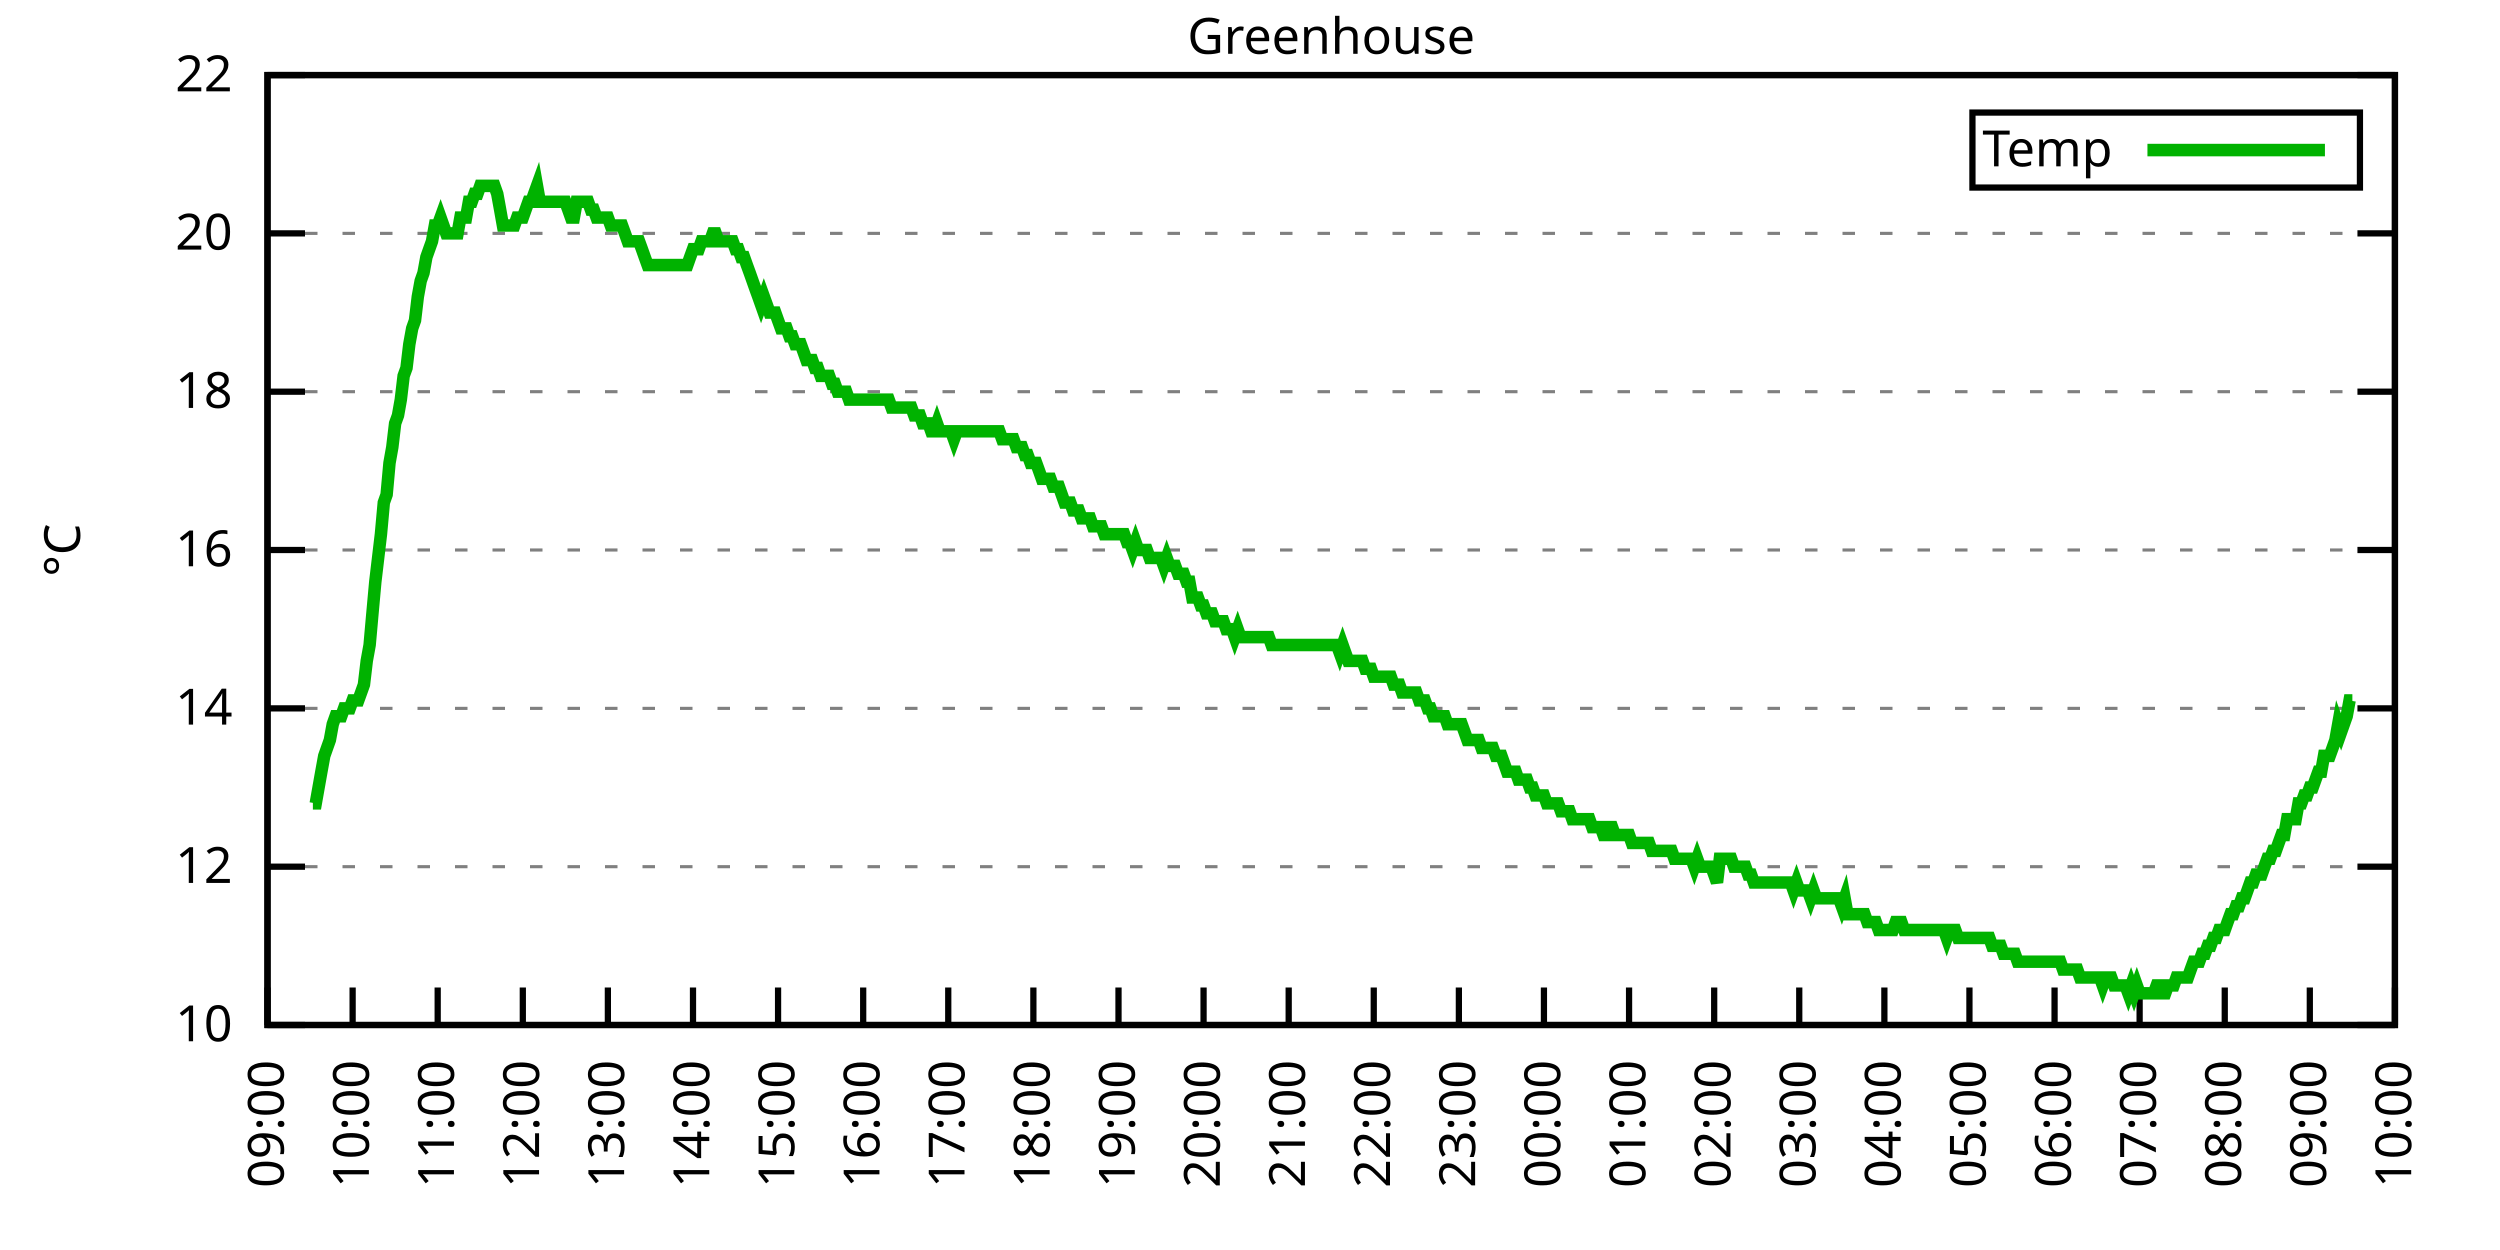
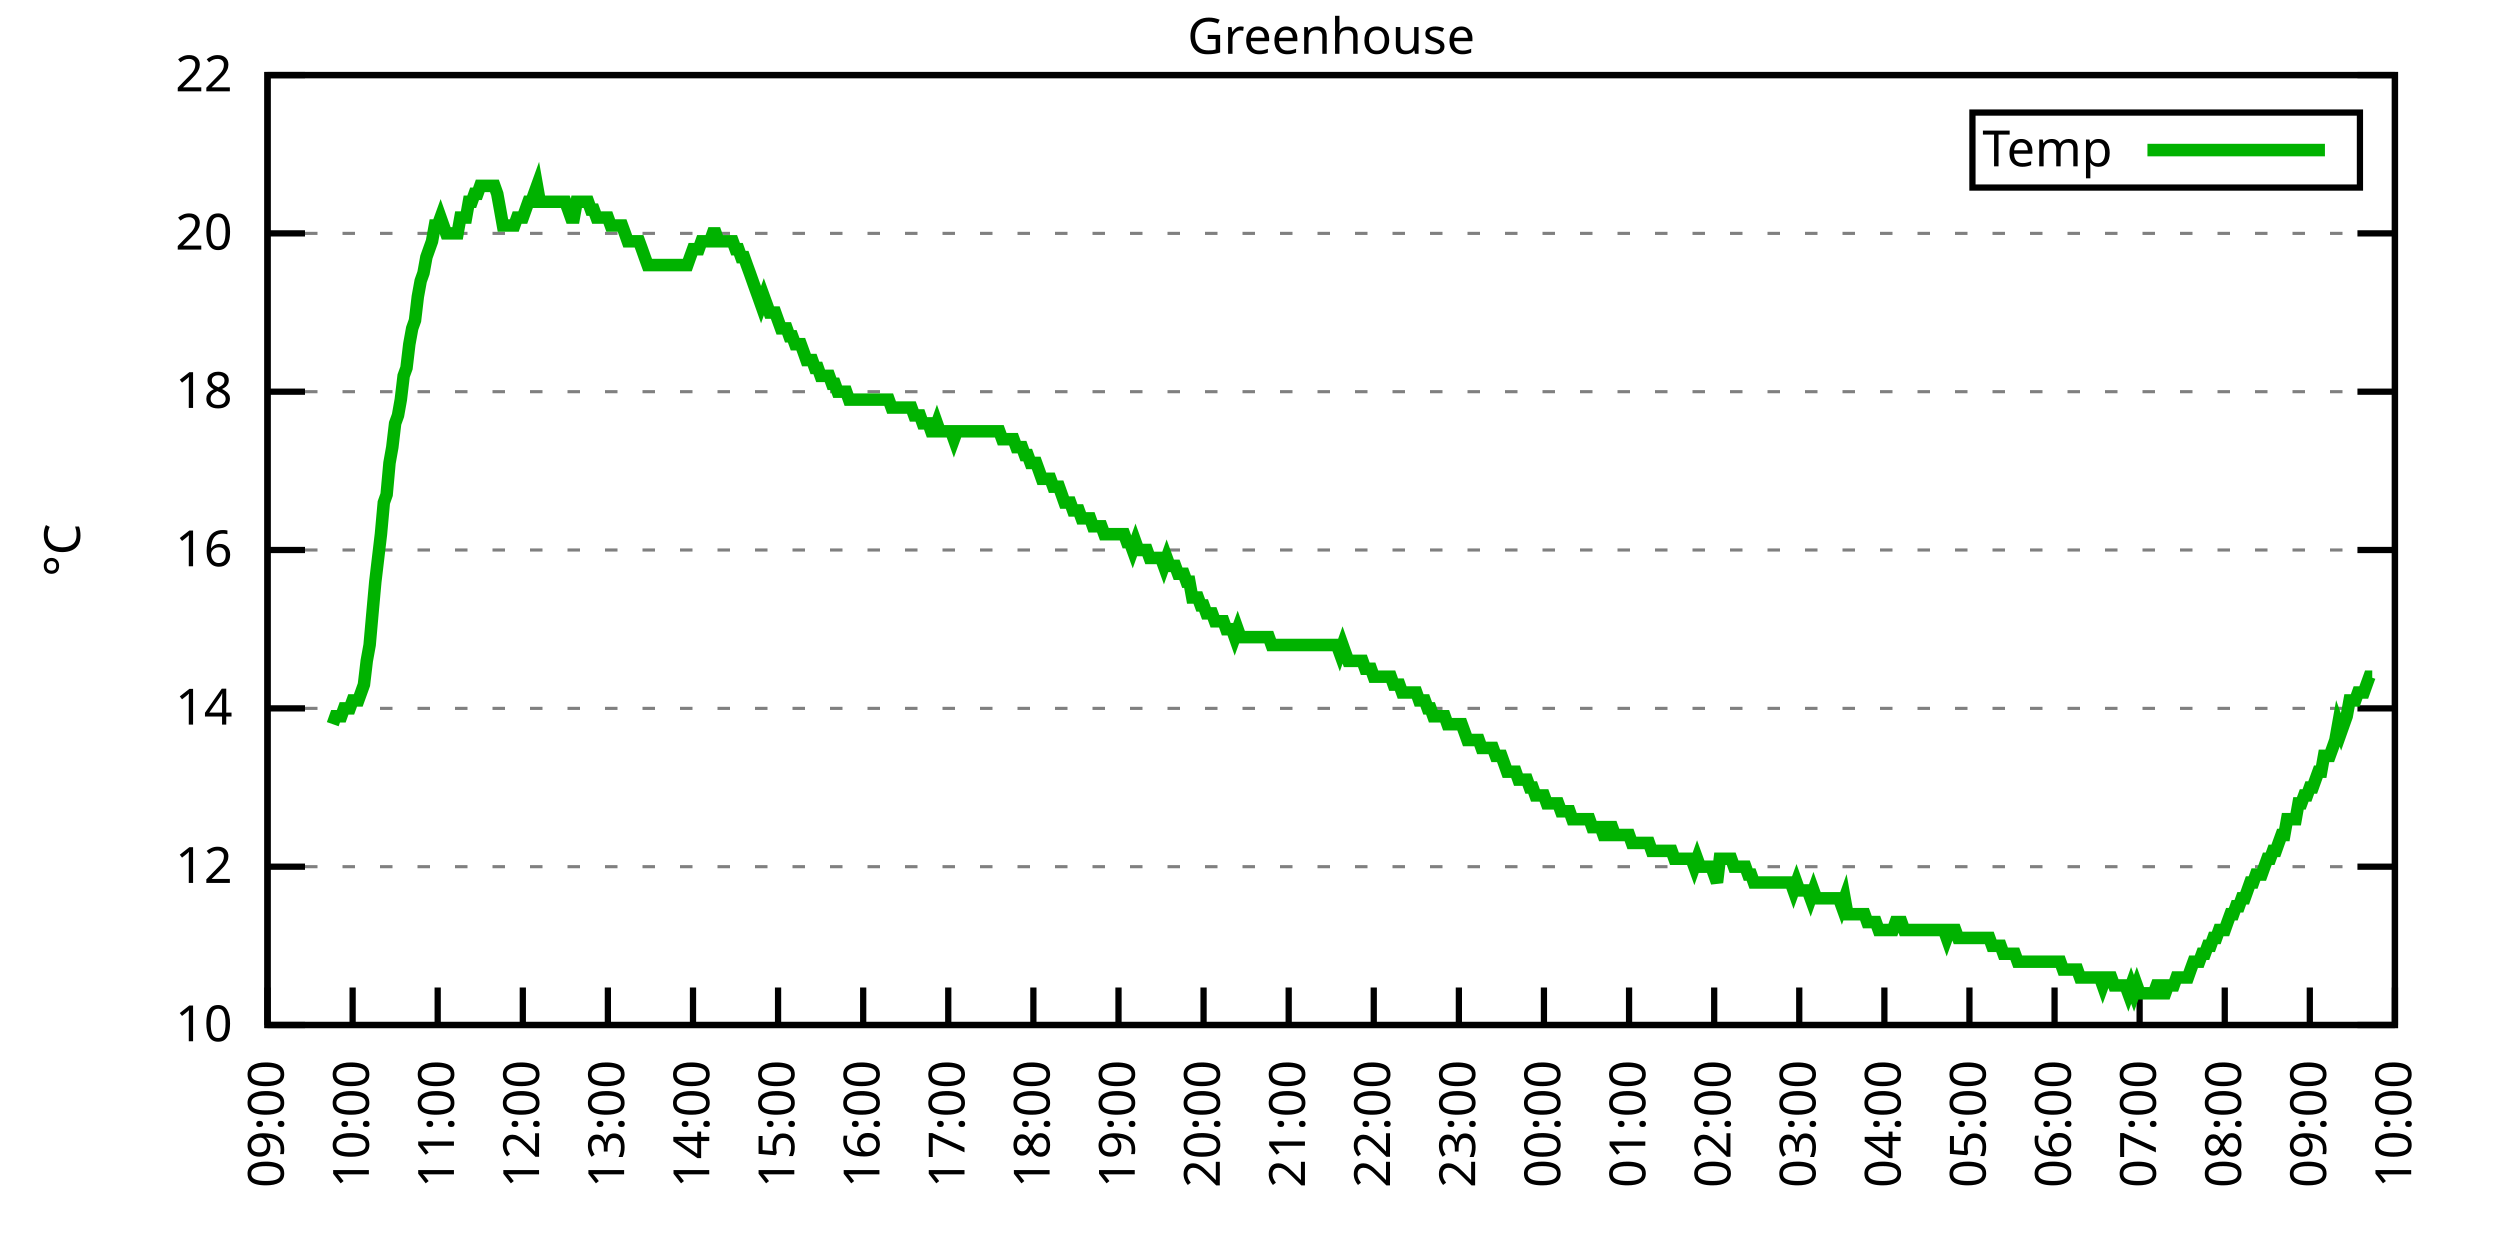
<svg xmlns="http://www.w3.org/2000/svg" xmlns:xlink="http://www.w3.org/1999/xlink" width="400" height="200" viewBox="0 0 400 200">
  <g id="gnuplot_canvas">
    <rect x="0" y="0" width="400" height="200" fill="none" />
    <defs>
      <circle id="gpDot" r="0.5" stroke-width="0.5" stroke="currentColor" />
      <path id="gpPt0" stroke-width="0.333" stroke="currentColor" d="M-1,0 h2 M0,-1 v2" />
      <path id="gpPt1" stroke-width="0.333" stroke="currentColor" d="M-1,-1 L1,1 M1,-1 L-1,1" />
      <path id="gpPt2" stroke-width="0.333" stroke="currentColor" d="M-1,0 L1,0 M0,-1 L0,1 M-1,-1 L1,1 M-1,1 L1,-1" />
      <rect id="gpPt3" stroke-width="0.333" stroke="currentColor" x="-1" y="-1" width="2" height="2" />
      <rect id="gpPt4" stroke-width="0.333" stroke="currentColor" fill="currentColor" x="-1" y="-1" width="2" height="2" />
      <circle id="gpPt5" stroke-width="0.333" stroke="currentColor" cx="0" cy="0" r="1" />
      <use xlink:href="#gpPt5" id="gpPt6" fill="currentColor" stroke="none" />
      <path id="gpPt7" stroke-width="0.333" stroke="currentColor" d="M0,-1.33 L-1.33,0.67 L1.33,0.67 z" />
      <use xlink:href="#gpPt7" id="gpPt8" fill="currentColor" stroke="none" />
      <use xlink:href="#gpPt7" id="gpPt9" stroke="currentColor" transform="rotate(180)" />
      <use xlink:href="#gpPt9" id="gpPt10" fill="currentColor" stroke="none" />
      <use xlink:href="#gpPt3" id="gpPt11" stroke="currentColor" transform="rotate(45)" />
      <use xlink:href="#gpPt11" id="gpPt12" fill="currentColor" stroke="none" />
      <path id="gpPt13" stroke-width="0.333" stroke="currentColor" d="M0,1.330 L1.265,0.411 L0.782,-1.067 L-0.782,-1.076 L-1.265,0.411 z" />
      <use xlink:href="#gpPt13" id="gpPt14" fill="currentColor" stroke="none" />
      <filter id="textbox" filterUnits="objectBoundingBox" x="0" y="0" height="1" width="1">
        <feFlood flood-color="white" flood-opacity="1" result="bgnd" />
        <feComposite in="SourceGraphic" in2="bgnd" operator="atop" />
      </filter>
      <filter id="greybox" filterUnits="objectBoundingBox" x="0" y="0" height="1" width="1">
        <feFlood flood-color="lightgrey" flood-opacity="1" result="grey" />
        <feComposite in="SourceGraphic" in2="grey" operator="atop" />
      </filter>
    </defs>
    <g fill="none" color="white" stroke="currentColor" stroke-width="1.00" stroke-linecap="butt" stroke-linejoin="miter">
</g>
    <g fill="none" color="black" stroke="currentColor" stroke-width="1.00" stroke-linecap="butt" stroke-linejoin="miter">
      <g stroke="none" shape-rendering="crispEdges">
        <polygon fill="rgb(255, 255, 255)" points="42.80,164.00 383.18,164.00 383.18,12.02 42.80,12.02 " />
      </g>
    </g>
    <g fill="none" color="black" stroke="currentColor" stroke-width="1.00" stroke-linecap="butt" stroke-linejoin="miter">
</g>
    <g fill="none" color="black" stroke="black" stroke-width="0.50" stroke-linecap="butt" stroke-linejoin="miter">
</g>
    <g fill="none" color="gray" stroke="currentColor" stroke-width="0.50" stroke-linecap="butt" stroke-linejoin="miter">
      <path stroke="gray" stroke-dasharray="2,4" class="gridline" d="M42.80,164.00 L383.19,164.00  " />
    </g>
    <g fill="none" color="gray" stroke="gray" stroke-width="1.00" stroke-linecap="butt" stroke-linejoin="miter">
</g>
    <g fill="none" color="black" stroke="currentColor" stroke-width="1.00" stroke-linecap="butt" stroke-linejoin="miter">
      <path stroke="black" d="M42.80,164.00 L48.80,164.00 M383.19,164.00 L377.19,164.00  " />
      <g transform="translate(37.20,166.60)" stroke="none" fill="black" font-family="Sans" font-size="8.00" text-anchor="end">
        <text>
          <tspan font-family="Sans"> 10</tspan>
        </text>
      </g>
    </g>
    <g fill="none" color="black" stroke="currentColor" stroke-width="1.00" stroke-linecap="butt" stroke-linejoin="miter">
</g>
    <g fill="none" color="black" stroke="black" stroke-width="0.50" stroke-linecap="butt" stroke-linejoin="miter">
</g>
    <g fill="none" color="gray" stroke="currentColor" stroke-width="0.50" stroke-linecap="butt" stroke-linejoin="miter">
      <path stroke="gray" stroke-dasharray="2,4" class="gridline" d="M42.80,138.67 L383.19,138.67  " />
    </g>
    <g fill="none" color="gray" stroke="gray" stroke-width="1.00" stroke-linecap="butt" stroke-linejoin="miter">
</g>
    <g fill="none" color="black" stroke="currentColor" stroke-width="1.00" stroke-linecap="butt" stroke-linejoin="miter">
      <path stroke="black" d="M42.80,138.67 L48.80,138.67 M383.19,138.67 L377.19,138.67  " />
      <g transform="translate(37.20,141.27)" stroke="none" fill="black" font-family="Sans" font-size="8.00" text-anchor="end">
        <text>
          <tspan font-family="Sans"> 12</tspan>
        </text>
      </g>
    </g>
    <g fill="none" color="black" stroke="currentColor" stroke-width="1.00" stroke-linecap="butt" stroke-linejoin="miter">
</g>
    <g fill="none" color="black" stroke="black" stroke-width="0.50" stroke-linecap="butt" stroke-linejoin="miter">
</g>
    <g fill="none" color="gray" stroke="currentColor" stroke-width="0.50" stroke-linecap="butt" stroke-linejoin="miter">
      <path stroke="gray" stroke-dasharray="2,4" class="gridline" d="M42.80,113.34 L383.19,113.34  " />
    </g>
    <g fill="none" color="gray" stroke="gray" stroke-width="1.00" stroke-linecap="butt" stroke-linejoin="miter">
</g>
    <g fill="none" color="black" stroke="currentColor" stroke-width="1.00" stroke-linecap="butt" stroke-linejoin="miter">
      <path stroke="black" d="M42.80,113.34 L48.80,113.34 M383.19,113.34 L377.19,113.34  " />
      <g transform="translate(37.20,115.94)" stroke="none" fill="black" font-family="Sans" font-size="8.00" text-anchor="end">
        <text>
          <tspan font-family="Sans"> 14</tspan>
        </text>
      </g>
    </g>
    <g fill="none" color="black" stroke="currentColor" stroke-width="1.00" stroke-linecap="butt" stroke-linejoin="miter">
</g>
    <g fill="none" color="black" stroke="black" stroke-width="0.50" stroke-linecap="butt" stroke-linejoin="miter">
</g>
    <g fill="none" color="gray" stroke="currentColor" stroke-width="0.50" stroke-linecap="butt" stroke-linejoin="miter">
      <path stroke="gray" stroke-dasharray="2,4" class="gridline" d="M42.80,88.00 L383.19,88.00  " />
    </g>
    <g fill="none" color="gray" stroke="gray" stroke-width="1.00" stroke-linecap="butt" stroke-linejoin="miter">
</g>
    <g fill="none" color="black" stroke="currentColor" stroke-width="1.00" stroke-linecap="butt" stroke-linejoin="miter">
      <path stroke="black" d="M42.80,88.00 L48.80,88.00 M383.19,88.00 L377.19,88.00  " />
      <g transform="translate(37.20,90.60)" stroke="none" fill="black" font-family="Sans" font-size="8.00" text-anchor="end">
        <text>
          <tspan font-family="Sans"> 16</tspan>
        </text>
      </g>
    </g>
    <g fill="none" color="black" stroke="currentColor" stroke-width="1.00" stroke-linecap="butt" stroke-linejoin="miter">
</g>
    <g fill="none" color="black" stroke="black" stroke-width="0.50" stroke-linecap="butt" stroke-linejoin="miter">
</g>
    <g fill="none" color="gray" stroke="currentColor" stroke-width="0.50" stroke-linecap="butt" stroke-linejoin="miter">
      <path stroke="gray" stroke-dasharray="2,4" class="gridline" d="M42.80,62.67 L383.19,62.67  " />
    </g>
    <g fill="none" color="gray" stroke="gray" stroke-width="1.00" stroke-linecap="butt" stroke-linejoin="miter">
</g>
    <g fill="none" color="black" stroke="currentColor" stroke-width="1.00" stroke-linecap="butt" stroke-linejoin="miter">
      <path stroke="black" d="M42.80,62.67 L48.80,62.67 M383.19,62.67 L377.19,62.67  " />
      <g transform="translate(37.20,65.27)" stroke="none" fill="black" font-family="Sans" font-size="8.00" text-anchor="end">
        <text>
          <tspan font-family="Sans"> 18</tspan>
        </text>
      </g>
    </g>
    <g fill="none" color="black" stroke="currentColor" stroke-width="1.00" stroke-linecap="butt" stroke-linejoin="miter">
</g>
    <g fill="none" color="black" stroke="black" stroke-width="0.50" stroke-linecap="butt" stroke-linejoin="miter">
</g>
    <g fill="none" color="gray" stroke="currentColor" stroke-width="0.50" stroke-linecap="butt" stroke-linejoin="miter">
      <path stroke="gray" stroke-dasharray="2,4" class="gridline" d="M42.80,37.34 L383.19,37.34  " />
    </g>
    <g fill="none" color="gray" stroke="gray" stroke-width="1.00" stroke-linecap="butt" stroke-linejoin="miter">
</g>
    <g fill="none" color="black" stroke="currentColor" stroke-width="1.00" stroke-linecap="butt" stroke-linejoin="miter">
      <path stroke="black" d="M42.80,37.34 L48.80,37.34 M383.19,37.34 L377.19,37.34  " />
      <g transform="translate(37.20,39.94)" stroke="none" fill="black" font-family="Sans" font-size="8.00" text-anchor="end">
        <text>
          <tspan font-family="Sans"> 20</tspan>
        </text>
      </g>
    </g>
    <g fill="none" color="black" stroke="currentColor" stroke-width="1.00" stroke-linecap="butt" stroke-linejoin="miter">
</g>
    <g fill="none" color="black" stroke="black" stroke-width="0.50" stroke-linecap="butt" stroke-linejoin="miter">
</g>
    <g fill="none" color="gray" stroke="currentColor" stroke-width="0.50" stroke-linecap="butt" stroke-linejoin="miter">
      <path stroke="gray" stroke-dasharray="2,4" class="gridline" d="M42.80,12.01 L383.19,12.01  " />
    </g>
    <g fill="none" color="gray" stroke="gray" stroke-width="1.00" stroke-linecap="butt" stroke-linejoin="miter">
</g>
    <g fill="none" color="black" stroke="currentColor" stroke-width="1.00" stroke-linecap="butt" stroke-linejoin="miter">
      <path stroke="black" d="M42.80,12.01 L48.80,12.01 M383.19,12.01 L377.19,12.01  " />
      <g transform="translate(37.20,14.61)" stroke="none" fill="black" font-family="Sans" font-size="8.00" text-anchor="end">
        <text>
          <tspan font-family="Sans"> 22</tspan>
        </text>
      </g>
    </g>
    <g fill="none" color="black" stroke="currentColor" stroke-width="1.00" stroke-linecap="butt" stroke-linejoin="miter">
      <path stroke="black" d="M42.80,164.00 L42.80,158.00  " />
      <g transform="translate(45.40,169.60) rotate(270.00)" stroke="none" fill="black" font-family="Sans" font-size="8.00" text-anchor="end">
        <text>
          <tspan font-family="Sans">09:00</tspan>
        </text>
      </g>
    </g>
    <g fill="none" color="black" stroke="currentColor" stroke-width="1.00" stroke-linecap="butt" stroke-linejoin="miter">
      <path stroke="black" d="M56.42,164.00 L56.42,158.00  " />
      <g transform="translate(59.02,169.60) rotate(270.00)" stroke="none" fill="black" font-family="Sans" font-size="8.00" text-anchor="end">
        <text>
          <tspan font-family="Sans">10:00</tspan>
        </text>
      </g>
    </g>
    <g fill="none" color="black" stroke="currentColor" stroke-width="1.00" stroke-linecap="butt" stroke-linejoin="miter">
      <path stroke="black" d="M70.03,164.00 L70.03,158.00  " />
      <g transform="translate(72.63,169.60) rotate(270.00)" stroke="none" fill="black" font-family="Sans" font-size="8.00" text-anchor="end">
        <text>
          <tspan font-family="Sans">11:00</tspan>
        </text>
      </g>
    </g>
    <g fill="none" color="black" stroke="currentColor" stroke-width="1.00" stroke-linecap="butt" stroke-linejoin="miter">
      <path stroke="black" d="M83.65,164.00 L83.65,158.00  " />
      <g transform="translate(86.25,169.60) rotate(270.00)" stroke="none" fill="black" font-family="Sans" font-size="8.00" text-anchor="end">
        <text>
          <tspan font-family="Sans">12:00</tspan>
        </text>
      </g>
    </g>
    <g fill="none" color="black" stroke="currentColor" stroke-width="1.00" stroke-linecap="butt" stroke-linejoin="miter">
      <path stroke="black" d="M97.26,164.00 L97.26,158.00  " />
      <g transform="translate(99.86,169.60) rotate(270.00)" stroke="none" fill="black" font-family="Sans" font-size="8.00" text-anchor="end">
        <text>
          <tspan font-family="Sans">13:00</tspan>
        </text>
      </g>
    </g>
    <g fill="none" color="black" stroke="currentColor" stroke-width="1.00" stroke-linecap="butt" stroke-linejoin="miter">
      <path stroke="black" d="M110.88,164.00 L110.88,158.00  " />
      <g transform="translate(113.48,169.60) rotate(270.00)" stroke="none" fill="black" font-family="Sans" font-size="8.00" text-anchor="end">
        <text>
          <tspan font-family="Sans">14:00</tspan>
        </text>
      </g>
    </g>
    <g fill="none" color="black" stroke="currentColor" stroke-width="1.00" stroke-linecap="butt" stroke-linejoin="miter">
      <path stroke="black" d="M124.49,164.00 L124.49,158.00  " />
      <g transform="translate(127.09,169.60) rotate(270.00)" stroke="none" fill="black" font-family="Sans" font-size="8.00" text-anchor="end">
        <text>
          <tspan font-family="Sans">15:00</tspan>
        </text>
      </g>
    </g>
    <g fill="none" color="black" stroke="currentColor" stroke-width="1.00" stroke-linecap="butt" stroke-linejoin="miter">
      <path stroke="black" d="M138.11,164.00 L138.11,158.00  " />
      <g transform="translate(140.71,169.60) rotate(270.00)" stroke="none" fill="black" font-family="Sans" font-size="8.00" text-anchor="end">
        <text>
          <tspan font-family="Sans">16:00</tspan>
        </text>
      </g>
    </g>
    <g fill="none" color="black" stroke="currentColor" stroke-width="1.00" stroke-linecap="butt" stroke-linejoin="miter">
      <path stroke="black" d="M151.72,164.00 L151.72,158.00  " />
      <g transform="translate(154.32,169.60) rotate(270.00)" stroke="none" fill="black" font-family="Sans" font-size="8.00" text-anchor="end">
        <text>
          <tspan font-family="Sans">17:00</tspan>
        </text>
      </g>
    </g>
    <g fill="none" color="black" stroke="currentColor" stroke-width="1.00" stroke-linecap="butt" stroke-linejoin="miter">
      <path stroke="black" d="M165.34,164.00 L165.34,158.00  " />
      <g transform="translate(167.94,169.60) rotate(270.00)" stroke="none" fill="black" font-family="Sans" font-size="8.00" text-anchor="end">
        <text>
          <tspan font-family="Sans">18:00</tspan>
        </text>
      </g>
    </g>
    <g fill="none" color="black" stroke="currentColor" stroke-width="1.00" stroke-linecap="butt" stroke-linejoin="miter">
      <path stroke="black" d="M178.96,164.00 L178.96,158.00  " />
      <g transform="translate(181.56,169.60) rotate(270.00)" stroke="none" fill="black" font-family="Sans" font-size="8.00" text-anchor="end">
        <text>
          <tspan font-family="Sans">19:00</tspan>
        </text>
      </g>
    </g>
    <g fill="none" color="black" stroke="currentColor" stroke-width="1.00" stroke-linecap="butt" stroke-linejoin="miter">
      <path stroke="black" d="M192.57,164.00 L192.57,158.00  " />
      <g transform="translate(195.17,169.60) rotate(270.00)" stroke="none" fill="black" font-family="Sans" font-size="8.00" text-anchor="end">
        <text>
          <tspan font-family="Sans">20:00</tspan>
        </text>
      </g>
    </g>
    <g fill="none" color="black" stroke="currentColor" stroke-width="1.00" stroke-linecap="butt" stroke-linejoin="miter">
      <path stroke="black" d="M206.19,164.00 L206.19,158.00  " />
      <g transform="translate(208.79,169.60) rotate(270.00)" stroke="none" fill="black" font-family="Sans" font-size="8.00" text-anchor="end">
        <text>
          <tspan font-family="Sans">21:00</tspan>
        </text>
      </g>
    </g>
    <g fill="none" color="black" stroke="currentColor" stroke-width="1.00" stroke-linecap="butt" stroke-linejoin="miter">
      <path stroke="black" d="M219.80,164.00 L219.80,158.00  " />
      <g transform="translate(222.40,169.60) rotate(270.00)" stroke="none" fill="black" font-family="Sans" font-size="8.00" text-anchor="end">
        <text>
          <tspan font-family="Sans">22:00</tspan>
        </text>
      </g>
    </g>
    <g fill="none" color="black" stroke="currentColor" stroke-width="1.00" stroke-linecap="butt" stroke-linejoin="miter">
      <path stroke="black" d="M233.42,164.00 L233.42,158.00  " />
      <g transform="translate(236.02,169.60) rotate(270.00)" stroke="none" fill="black" font-family="Sans" font-size="8.00" text-anchor="end">
        <text>
          <tspan font-family="Sans">23:00</tspan>
        </text>
      </g>
    </g>
    <g fill="none" color="black" stroke="currentColor" stroke-width="1.00" stroke-linecap="butt" stroke-linejoin="miter">
      <path stroke="black" d="M247.03,164.00 L247.03,158.00  " />
      <g transform="translate(249.63,169.60) rotate(270.00)" stroke="none" fill="black" font-family="Sans" font-size="8.00" text-anchor="end">
        <text>
          <tspan font-family="Sans">00:00</tspan>
        </text>
      </g>
    </g>
    <g fill="none" color="black" stroke="currentColor" stroke-width="1.00" stroke-linecap="butt" stroke-linejoin="miter">
      <path stroke="black" d="M260.65,164.00 L260.65,158.00  " />
      <g transform="translate(263.25,169.60) rotate(270.00)" stroke="none" fill="black" font-family="Sans" font-size="8.00" text-anchor="end">
        <text>
          <tspan font-family="Sans">01:00</tspan>
        </text>
      </g>
    </g>
    <g fill="none" color="black" stroke="currentColor" stroke-width="1.00" stroke-linecap="butt" stroke-linejoin="miter">
      <path stroke="black" d="M274.27,164.00 L274.27,158.00  " />
      <g transform="translate(276.87,169.60) rotate(270.00)" stroke="none" fill="black" font-family="Sans" font-size="8.00" text-anchor="end">
        <text>
          <tspan font-family="Sans">02:00</tspan>
        </text>
      </g>
    </g>
    <g fill="none" color="black" stroke="currentColor" stroke-width="1.00" stroke-linecap="butt" stroke-linejoin="miter">
      <path stroke="black" d="M287.88,164.00 L287.88,158.00  " />
      <g transform="translate(290.48,169.60) rotate(270.00)" stroke="none" fill="black" font-family="Sans" font-size="8.00" text-anchor="end">
        <text>
          <tspan font-family="Sans">03:00</tspan>
        </text>
      </g>
    </g>
    <g fill="none" color="black" stroke="currentColor" stroke-width="1.00" stroke-linecap="butt" stroke-linejoin="miter">
      <path stroke="black" d="M301.50,164.00 L301.50,158.00  " />
      <g transform="translate(304.10,169.60) rotate(270.00)" stroke="none" fill="black" font-family="Sans" font-size="8.00" text-anchor="end">
        <text>
          <tspan font-family="Sans">04:00</tspan>
        </text>
      </g>
    </g>
    <g fill="none" color="black" stroke="currentColor" stroke-width="1.00" stroke-linecap="butt" stroke-linejoin="miter">
      <path stroke="black" d="M315.11,164.00 L315.11,158.00  " />
      <g transform="translate(317.71,169.60) rotate(270.00)" stroke="none" fill="black" font-family="Sans" font-size="8.00" text-anchor="end">
        <text>
          <tspan font-family="Sans">05:00</tspan>
        </text>
      </g>
    </g>
    <g fill="none" color="black" stroke="currentColor" stroke-width="1.00" stroke-linecap="butt" stroke-linejoin="miter">
      <path stroke="black" d="M328.73,164.00 L328.73,158.00  " />
      <g transform="translate(331.33,169.60) rotate(270.00)" stroke="none" fill="black" font-family="Sans" font-size="8.00" text-anchor="end">
        <text>
          <tspan font-family="Sans">06:00</tspan>
        </text>
      </g>
    </g>
    <g fill="none" color="black" stroke="currentColor" stroke-width="1.00" stroke-linecap="butt" stroke-linejoin="miter">
      <path stroke="black" d="M342.34,164.00 L342.34,158.00  " />
      <g transform="translate(344.94,169.60) rotate(270.00)" stroke="none" fill="black" font-family="Sans" font-size="8.00" text-anchor="end">
        <text>
          <tspan font-family="Sans">07:00</tspan>
        </text>
      </g>
    </g>
    <g fill="none" color="black" stroke="currentColor" stroke-width="1.00" stroke-linecap="butt" stroke-linejoin="miter">
      <path stroke="black" d="M355.96,164.00 L355.96,158.00  " />
      <g transform="translate(358.56,169.60) rotate(270.00)" stroke="none" fill="black" font-family="Sans" font-size="8.00" text-anchor="end">
        <text>
          <tspan font-family="Sans">08:00</tspan>
        </text>
      </g>
    </g>
    <g fill="none" color="black" stroke="currentColor" stroke-width="1.00" stroke-linecap="butt" stroke-linejoin="miter">
      <path stroke="black" d="M369.57,164.00 L369.57,158.00  " />
      <g transform="translate(372.17,169.60) rotate(270.00)" stroke="none" fill="black" font-family="Sans" font-size="8.00" text-anchor="end">
        <text>
          <tspan font-family="Sans">09:00</tspan>
        </text>
      </g>
    </g>
    <g fill="none" color="black" stroke="currentColor" stroke-width="1.00" stroke-linecap="butt" stroke-linejoin="miter">
      <path stroke="black" d="M383.19,164.00 L383.19,158.00  " />
      <g transform="translate(385.79,169.60) rotate(270.00)" stroke="none" fill="black" font-family="Sans" font-size="8.00" text-anchor="end">
        <text>
          <tspan font-family="Sans">10:00</tspan>
        </text>
      </g>
    </g>
    <g fill="none" color="black" stroke="currentColor" stroke-width="1.00" stroke-linecap="butt" stroke-linejoin="miter">
</g>
    <g fill="none" color="black" stroke="currentColor" stroke-width="1.00" stroke-linecap="butt" stroke-linejoin="miter">
      <path stroke="black" d="M42.80,12.01 L42.80,164.00 L383.19,164.00 L383.19,12.01 L42.80,12.01 Z  " />
    </g>
    <g fill="none" color="black" stroke="currentColor" stroke-width="1.00" stroke-linecap="butt" stroke-linejoin="miter">
</g>
    <g fill="none" color="black" stroke="currentColor" stroke-width="1.00" stroke-linecap="butt" stroke-linejoin="miter">
      <path stroke="black" d="M315.59,30.01 L315.59,18.01 L377.59,18.01 L377.59,30.01 L315.59,30.01 Z  " />
    </g>
    <g id="Greenhouse_plot_1">
      <g fill="none" color="white" stroke="black" stroke-width="2.00" stroke-linecap="butt" stroke-linejoin="miter">
</g>
      <g fill="none" color="black" stroke="currentColor" stroke-width="2.00" stroke-linecap="butt" stroke-linejoin="miter">
        <g transform="translate(337.99,26.61)" stroke="none" fill="black" font-family="Sans" font-size="8.00" text-anchor="end">
          <text>
            <tspan font-family="Sans">Temp</tspan>
          </text>
        </g>
      </g>
      <g fill="none" color="black" stroke="currentColor" stroke-width="2.00" stroke-linecap="butt" stroke-linejoin="miter">
-         <path stroke="rgb(  0, 178,   0)" d="M343.59,24.01 L371.99,24.01 M50.06,128.54 L50.52,128.54 L50.97,126.00 L51.42,123.47 L51.88,120.94 L52.33,119.67   L52.78,118.40 L53.24,115.87 L53.69,114.60 L54.15,114.60 L54.60,114.60 L55.05,113.34 L55.51,113.34 L55.96,113.34   L56.42,112.07 L56.87,112.07 L57.32,112.07 L57.78,110.80 L58.23,109.54 L58.68,105.74 L59.14,103.20 L59.59,98.14   L60.05,93.07 L60.50,89.27 L60.95,85.47 L61.41,80.41 L61.86,79.14 L62.32,74.07 L62.77,71.54 L63.22,67.74   L63.68,66.47 L64.13,63.94 L64.58,60.14 L65.04,58.87 L65.49,55.07 L65.95,52.54 L66.40,51.27 L66.85,47.47   L67.31,44.94 L67.76,43.67 L68.22,41.14 L68.67,39.87 L69.12,38.61 L69.58,36.08 L70.03,36.08 L70.49,34.81   L70.94,36.08 L71.39,37.34 L71.85,37.34 L72.30,37.34 L72.75,37.34 L73.21,37.34 L73.66,34.81 L74.12,34.81   L74.57,34.81 L75.02,32.28 L75.48,32.28 L75.93,31.01 L76.39,31.01 L76.84,29.74 L77.29,29.74 L77.75,29.74   L78.20,29.74 L78.65,29.74 L79.11,29.74 L79.56,31.01 L80.02,33.54 L80.47,36.08 L80.92,36.08 L81.38,36.08   L81.83,36.08 L82.29,36.08 L82.74,34.81 L83.19,34.81 L83.65,34.81 L84.10,33.54 L84.55,32.28 L85.01,32.28   L85.46,31.01 L85.92,29.74 L86.37,32.28 L86.82,32.28 L87.28,32.28 L87.73,32.28 L88.19,32.28 L88.64,32.28   L89.09,32.28 L89.55,32.28 L90.00,32.28 L90.45,32.28 L90.91,33.54 L91.36,34.81 L91.82,34.81 L92.27,32.28   L92.72,32.28 L93.18,32.28 L93.63,32.28 L94.09,32.28 L94.54,33.54 L94.99,33.54 L95.45,34.81 L95.90,34.81   L96.35,34.81 L96.81,34.81 L97.26,34.81 L97.72,36.08 L98.17,36.08 L98.62,36.08 L99.08,36.08 L99.53,36.08   L99.99,37.34 L100.44,38.61 L100.89,38.61 L101.35,38.61 L101.80,38.61 L102.25,38.61 L102.71,39.87 L103.16,41.14   L103.62,42.41 L104.07,42.41 L104.52,42.41 L104.98,42.41 L105.43,42.41 L105.89,42.41 L106.34,42.41 L106.79,42.41   L107.25,42.41 L107.70,42.41 L108.15,42.41 L108.61,42.41 L109.06,42.41 L109.52,42.41 L109.97,42.41 L110.42,41.14   L110.88,39.87 L111.33,39.87 L111.79,39.87 L112.24,38.61 L112.69,38.61 L113.15,38.61 L113.60,38.61 L114.05,37.34   L114.51,37.34 L114.96,38.61 L115.42,38.61 L115.87,38.61 L116.32,38.61 L116.78,38.61 L117.23,38.61 L117.69,39.87   L118.14,39.87 L118.59,41.14 L119.05,41.14 L119.50,42.41 L119.96,43.67 L120.41,44.94 L120.86,46.21 L121.32,47.47   L121.77,48.74 L122.22,47.47 L122.68,48.74 L123.13,50.01 L123.59,50.01 L124.04,50.01 L124.49,51.27 L124.95,52.54   L125.40,52.54 L125.86,52.54 L126.31,53.81 L126.76,53.81 L127.22,55.07 L127.67,55.07 L128.12,55.07 L128.58,56.34   L129.03,57.61 L129.49,57.61 L129.94,57.61 L130.39,58.87 L130.85,58.87 L131.30,60.14 L131.76,60.14 L132.21,60.14   L132.66,60.14 L133.12,61.41 L133.57,61.41 L134.02,62.67 L134.48,62.67 L134.93,62.67 L135.39,62.67 L135.84,63.94   L136.29,63.94 L136.75,63.94 L137.20,63.94 L137.66,63.94 L138.11,63.94 L138.56,63.94 L139.02,63.94 L139.47,63.94   L139.92,63.94 L140.38,63.94 L140.83,63.94 L141.29,63.94 L141.74,63.94 L142.19,63.94 L142.65,65.21 L143.10,65.21   L143.56,65.21 L144.01,65.21 L144.46,65.21 L144.92,65.21 L145.37,65.21 L145.82,65.21 L146.28,66.47 L146.73,66.47   L147.19,66.47 L147.64,67.74 L148.09,67.74 L148.55,67.74 L149.00,69.01 L149.46,69.01 L149.91,67.74 L150.36,69.01   L150.82,69.01 L151.27,69.01 L151.72,69.01 L152.18,69.01 L152.63,70.27 L153.09,69.01 L153.54,69.01 L153.99,69.01   L154.45,69.01 L154.90,69.01 L155.36,69.01 L155.81,69.01 L156.26,69.01 L156.72,69.01 L157.17,69.01 L157.62,69.01   L158.08,69.01 L158.53,69.01 L158.99,69.01 L159.44,69.01 L159.89,69.01 L160.35,70.27 L160.80,70.27 L161.26,70.27   L161.71,70.27 L162.16,70.27 L162.62,71.54 L163.07,71.54 L163.52,71.54 L163.98,72.81 L164.43,72.81 L164.89,74.07   L165.34,74.07 L165.79,74.07 L166.25,75.34 L166.70,76.61 L167.16,76.61 L167.61,76.61 L168.06,76.61 L168.52,77.87   L168.97,77.87 L169.43,77.87 L169.88,79.14 L170.33,80.41 L170.79,80.41 L171.24,80.41 L171.69,81.67 L172.15,81.67   L172.60,81.67 L173.06,82.94 L173.51,82.94 L173.96,82.94 L174.42,82.94 L174.87,84.21 L175.33,84.21 L175.78,84.21   L176.23,84.21 L176.69,85.47 L177.14,85.47 L177.59,85.47 L178.05,85.47 L178.50,85.47 L178.96,85.47 L179.41,85.47   L179.86,85.47 L180.32,86.74 L180.77,86.74 L181.23,88.00 L181.68,86.74 L182.13,88.00 L182.59,88.00 L183.04,88.00   L183.49,88.00 L183.95,89.27 L184.40,89.27 L184.86,89.27 L185.31,89.27 L185.76,89.27 L186.22,90.54 L186.67,89.27   L187.13,90.54 L187.58,90.54 L188.03,90.54 L188.49,91.80 L188.94,91.80 L189.39,91.80 L189.85,93.07 L190.30,93.07   L190.76,95.60 L191.21,95.60 L191.66,95.60 L192.12,96.87 L192.57,96.87 L193.03,98.14 L193.48,98.14 L193.93,98.14   L194.39,99.40 L194.84,99.40 L195.29,99.40 L195.75,99.40 L196.20,100.67 L196.66,100.67 L197.11,100.67 L197.56,101.94   L198.02,100.67 L198.47,101.94 L198.93,101.94 L199.38,101.94 L199.83,101.94 L200.29,101.94 L200.74,101.94 L201.19,101.94   L201.65,101.94 L202.10,101.94 L202.56,101.94 L203.01,101.94 L203.46,103.20 L203.92,103.20 L204.37,103.20 L204.83,103.20   L205.28,103.20 L205.73,103.20 L206.19,103.20 L206.64,103.20 L207.09,103.20 L207.55,103.20 L208.00,103.20 L208.46,103.20   L208.91,103.20 L209.36,103.20 L209.82,103.20 L210.27,103.20 L210.73,103.20 L211.18,103.20 L211.63,103.20 L212.09,103.20   L212.54,103.20 L213.00,103.20 L213.45,103.20 L213.90,103.20 L214.36,104.47 L214.81,103.20 L215.26,104.47 L215.72,105.74   L216.17,105.74 L216.63,105.74 L217.08,105.74 L217.53,105.74 L217.99,105.74 L218.44,107.00 L218.90,107.00 L219.35,107.00   L219.80,108.27 L220.26,108.27 L220.71,108.27 L221.16,108.27 L221.62,108.27 L222.07,108.27 L222.53,108.27 L222.98,109.54   L223.43,109.54 L223.89,109.54 L224.34,110.80 L224.80,110.80 L225.25,110.80 L225.70,110.80 L226.16,110.80 L226.61,110.80   L227.06,112.07 L227.52,112.07 L227.97,112.07 L228.43,113.34 L228.88,113.34 L229.33,114.60 L229.79,114.60 L230.24,114.60   L230.70,114.60 L231.15,114.60 L231.60,115.87 L232.06,115.87 L232.51,115.87 L232.96,115.87 L233.42,115.87 L233.87,115.87   L234.33,117.14 L234.78,118.40 L235.23,118.40 L235.69,118.40 L236.14,118.40 L236.60,118.40 L237.05,119.67 L237.50,119.67   L237.96,119.67 L238.41,119.67 L238.86,119.67 L239.32,120.94 L239.77,120.94 L240.23,120.94 L240.68,122.20 L241.13,123.47   L241.59,123.47 L242.04,123.47 L242.50,123.47 L242.95,124.74 L243.40,124.74 L243.86,124.74 L244.31,124.74 L244.76,126.00   L245.22,126.00 L245.67,127.27 L246.13,127.27 L246.58,127.27 L247.03,127.27 L247.49,128.54 L247.94,128.54 L248.40,128.54   L248.85,128.54 L249.30,128.54 L249.76,129.80 L250.21,129.80 L250.66,129.80 L251.12,129.80 L251.57,131.07 L252.03,131.07   L252.48,131.07 L252.93,131.07 L253.39,131.07 L253.84,131.07 L254.30,131.07 L254.75,132.34 L255.20,132.34 L255.66,132.34   L256.11,132.34 L256.56,133.60 L257.02,133.60 L257.47,132.34 L257.93,132.34 L258.38,133.60 L258.83,133.60 L259.29,133.60   L259.74,133.60 L260.20,133.60 L260.65,133.60 L261.10,134.87 L261.56,134.87 L262.01,134.87 L262.47,134.87 L262.92,134.87   L263.37,134.87 L263.83,134.87 L264.28,136.14 L264.73,136.14 L265.19,136.14 L265.64,136.14 L266.10,136.14 L266.55,136.14   L267.00,136.14 L267.46,136.14 L267.91,137.40 L268.37,137.40 L268.82,137.40 L269.27,137.40 L269.73,137.40 L270.18,137.40   L270.63,137.40 L271.09,138.67 L271.54,137.40 L272.00,138.67 L272.45,138.67 L272.90,138.67 L273.36,138.67 L273.81,138.67   L274.27,139.93 L274.72,141.20 L275.17,137.40 L275.63,137.40 L276.08,137.40 L276.53,137.40 L276.99,137.40 L277.44,138.67   L277.90,138.67 L278.35,138.67 L278.80,138.67 L279.26,138.67 L279.71,139.93 L280.17,139.93 L280.62,141.20 L281.07,141.20   L281.53,141.20 L281.98,141.20 L282.43,141.20 L282.89,141.20 L283.34,141.20 L283.80,141.20 L284.25,141.20 L284.70,141.20   L285.16,141.20 L285.61,141.20 L286.07,141.20 L286.52,141.20 L286.97,142.47 L287.43,141.20 L287.88,142.47 L288.33,142.47   L288.79,142.47 L289.24,142.47 L289.70,143.73 L290.15,142.47 L290.60,143.73 L291.06,143.73 L291.51,143.73 L291.97,143.73   L292.42,143.73 L292.87,143.73 L293.33,143.73 L293.78,143.73 L294.23,143.73 L294.69,145.00 L295.14,143.73 L295.60,146.27   L296.05,146.27 L296.50,146.27 L296.96,146.27 L297.41,146.27 L297.87,146.27 L298.32,146.27 L298.77,147.53 L299.23,147.53   L299.68,147.53 L300.13,147.53 L300.59,148.80 L301.04,148.80 L301.50,148.80 L301.95,148.80 L302.40,148.80 L302.86,148.80   L303.31,147.53 L303.77,147.53 L304.22,147.53 L304.67,148.80 L305.13,148.80 L305.58,148.80 L306.03,148.80 L306.49,148.80   L306.94,148.80 L307.40,148.80 L307.85,148.80 L308.30,148.80 L308.76,148.80 L309.21,148.80 L309.67,148.80 L310.12,148.80   L310.57,148.80 L311.03,148.80 L311.48,150.07 L311.94,148.80 L312.39,148.80 L312.84,148.80 L313.30,150.07 L313.75,150.07   L314.20,150.07 L314.66,150.07 L315.11,150.07 L315.57,150.07 L316.02,150.07 L316.47,150.07 L316.93,150.07 L317.38,150.07   L317.84,150.07 L318.29,150.07 L318.74,151.33 L319.20,151.33 L319.65,151.33 L320.10,151.33 L320.56,152.60 L321.01,152.60   L321.47,152.60 L321.92,152.60 L322.37,152.60 L322.83,153.87 L323.28,153.87 L323.74,153.87 L324.19,153.87 L324.64,153.87   L325.10,153.87 L325.55,153.87 L326.00,153.87 L326.46,153.87 L326.91,153.87 L327.37,153.87 L327.82,153.87 L328.27,153.87   L328.73,153.87 L329.18,153.87 L329.64,153.87 L330.09,155.13 L330.54,155.13 L331.00,155.13 L331.45,155.13 L331.90,155.13   L332.36,155.13 L332.81,156.40 L333.27,156.40 L333.72,156.40 L334.17,156.40 L334.63,156.40 L335.08,156.40 L335.54,156.40   L335.99,156.40 L336.44,157.67 L336.90,156.40 L337.35,156.40 L337.80,156.40 L338.26,157.67 L338.71,157.67 L339.17,157.67   L339.62,157.67 L340.07,157.67 L340.53,158.93 L340.98,157.67 L341.44,158.93 L341.89,157.67 L342.34,158.93 L342.80,158.93   L343.25,158.93 L343.70,158.93 L344.16,158.93 L344.61,158.93 L345.07,157.67 L345.52,157.67 L345.97,158.93 L346.43,158.93   L346.88,157.67 L347.34,157.67 L347.79,157.67 L348.24,156.40 L348.70,156.40 L349.15,156.40 L349.60,156.40 L350.06,156.40   L350.51,155.13 L350.97,153.87 L351.42,153.87 L351.87,153.87 L352.33,152.60 L352.78,152.60 L353.24,151.33 L353.69,151.33   L354.14,150.07 L354.60,150.07 L355.05,148.80 L355.50,148.80 L355.96,148.80 L356.41,147.53 L356.87,146.27 L357.32,146.27   L357.77,145.00 L358.23,145.00 L358.68,143.73 L359.14,143.73 L359.59,142.47 L360.04,141.20 L360.50,141.20 L360.95,139.93   L361.41,139.93 L361.86,139.93 L362.31,138.67 L362.77,137.40 L363.22,137.40 L363.67,136.14 L364.13,136.14 L364.58,134.87   L365.04,133.60 L365.49,133.60 L365.94,131.07 L366.40,131.07 L366.85,131.07 L367.31,131.07 L367.76,128.54 L368.21,128.54   L368.67,127.27 L369.12,127.27 L369.57,126.00 L370.03,126.00 L370.48,124.74 L370.94,123.47 L371.39,123.47 L371.84,120.94   L372.30,120.94 L372.75,120.94 L373.21,119.67 L373.66,118.40 L374.11,115.87 L374.57,117.14 L375.02,115.87 L375.47,114.60   L375.93,112.07 L376.38,112.07  " />
+         <path stroke="rgb(  0, 178,   0)" d="M343.59,24.01 L371.99,24.01 M53.24,115.87 L53.69,114.60 L54.15,114.60 L54.60,114.60 L55.05,113.34 L55.51,113.34   L55.96,113.34 L56.42,112.07 L56.87,112.07 L57.32,112.07 L57.78,110.80 L58.23,109.54 L58.68,105.74 L59.14,103.20   L59.59,98.14 L60.05,93.07 L60.50,89.27 L60.95,85.47 L61.41,80.41 L61.86,79.14 L62.32,74.07 L62.77,71.54   L63.22,67.74 L63.68,66.47 L64.13,63.94 L64.58,60.14 L65.04,58.87 L65.49,55.07 L65.95,52.54 L66.40,51.27   L66.85,47.47 L67.31,44.94 L67.76,43.67 L68.22,41.14 L68.67,39.87 L69.12,38.61 L69.58,36.08 L70.03,36.08   L70.49,34.81 L70.94,36.08 L71.39,37.34 L71.85,37.34 L72.30,37.34 L72.75,37.34 L73.21,37.34 L73.66,34.81   L74.12,34.81 L74.57,34.81 L75.02,32.28 L75.48,32.28 L75.93,31.01 L76.39,31.01 L76.84,29.74 L77.29,29.74   L77.75,29.74 L78.20,29.74 L78.65,29.74 L79.11,29.74 L79.56,31.01 L80.02,33.54 L80.47,36.08 L80.92,36.08   L81.38,36.08 L81.83,36.08 L82.29,36.08 L82.74,34.81 L83.19,34.81 L83.65,34.81 L84.10,33.54 L84.55,32.28   L85.01,32.28 L85.46,31.01 L85.92,29.74 L86.37,32.28 L86.82,32.28 L87.28,32.28 L87.73,32.28 L88.19,32.28   L88.64,32.28 L89.09,32.28 L89.55,32.28 L90.00,32.28 L90.45,32.28 L90.91,33.54 L91.36,34.81 L91.82,34.81   L92.27,32.28 L92.72,32.28 L93.18,32.28 L93.63,32.28 L94.09,32.28 L94.54,33.54 L94.99,33.54 L95.45,34.81   L95.90,34.81 L96.35,34.81 L96.81,34.81 L97.26,34.81 L97.72,36.08 L98.17,36.08 L98.62,36.08 L99.08,36.08   L99.53,36.08 L99.99,37.34 L100.44,38.61 L100.89,38.61 L101.35,38.61 L101.80,38.61 L102.25,38.61 L102.71,39.87   L103.16,41.14 L103.62,42.41 L104.07,42.41 L104.52,42.41 L104.98,42.41 L105.43,42.41 L105.89,42.41 L106.34,42.41   L106.79,42.41 L107.25,42.41 L107.70,42.41 L108.15,42.41 L108.61,42.41 L109.06,42.41 L109.52,42.41 L109.97,42.41   L110.42,41.14 L110.88,39.87 L111.33,39.87 L111.79,39.87 L112.24,38.61 L112.69,38.61 L113.15,38.61 L113.60,38.61   L114.05,37.34 L114.51,37.34 L114.96,38.61 L115.42,38.61 L115.87,38.61 L116.32,38.61 L116.78,38.61 L117.23,38.61   L117.69,39.87 L118.14,39.87 L118.59,41.14 L119.05,41.14 L119.50,42.41 L119.96,43.67 L120.41,44.94 L120.86,46.21   L121.32,47.47 L121.77,48.74 L122.22,47.47 L122.68,48.74 L123.13,50.01 L123.59,50.01 L124.04,50.01 L124.49,51.27   L124.95,52.54 L125.40,52.54 L125.86,52.54 L126.31,53.81 L126.76,53.81 L127.22,55.07 L127.67,55.07 L128.12,55.07   L128.58,56.34 L129.03,57.61 L129.49,57.61 L129.94,57.61 L130.39,58.87 L130.85,58.87 L131.30,60.14 L131.76,60.14   L132.21,60.14 L132.66,60.14 L133.12,61.41 L133.57,61.41 L134.02,62.67 L134.48,62.67 L134.93,62.67 L135.39,62.67   L135.84,63.94 L136.29,63.94 L136.75,63.94 L137.20,63.94 L137.66,63.94 L138.11,63.94 L138.56,63.94 L139.02,63.94   L139.47,63.94 L139.92,63.94 L140.38,63.94 L140.83,63.94 L141.29,63.94 L141.74,63.94 L142.19,63.94 L142.65,65.21   L143.10,65.21 L143.56,65.21 L144.01,65.21 L144.46,65.21 L144.92,65.21 L145.37,65.21 L145.82,65.21 L146.28,66.47   L146.73,66.47 L147.19,66.47 L147.64,67.74 L148.09,67.74 L148.55,67.74 L149.00,69.01 L149.46,69.01 L149.91,67.74   L150.36,69.01 L150.82,69.01 L151.27,69.01 L151.72,69.01 L152.18,69.01 L152.63,70.27 L153.09,69.01 L153.54,69.01   L153.99,69.01 L154.45,69.01 L154.90,69.01 L155.36,69.01 L155.81,69.01 L156.26,69.01 L156.72,69.01 L157.17,69.01   L157.62,69.01 L158.08,69.01 L158.53,69.01 L158.99,69.01 L159.44,69.01 L159.89,69.01 L160.35,70.27 L160.80,70.27   L161.26,70.27 L161.71,70.27 L162.16,70.27 L162.62,71.54 L163.07,71.54 L163.52,71.54 L163.98,72.81 L164.43,72.81   L164.89,74.07 L165.34,74.07 L165.79,74.07 L166.25,75.34 L166.70,76.61 L167.16,76.61 L167.61,76.61 L168.06,76.61   L168.52,77.87 L168.97,77.87 L169.43,77.87 L169.88,79.14 L170.33,80.41 L170.79,80.41 L171.24,80.41 L171.69,81.67   L172.15,81.67 L172.60,81.67 L173.06,82.94 L173.51,82.94 L173.96,82.94 L174.42,82.94 L174.87,84.21 L175.33,84.21   L175.78,84.21 L176.23,84.21 L176.69,85.47 L177.14,85.47 L177.59,85.47 L178.05,85.47 L178.50,85.47 L178.96,85.47   L179.41,85.47 L179.86,85.47 L180.32,86.74 L180.77,86.74 L181.23,88.00 L181.68,86.74 L182.13,88.00 L182.59,88.00   L183.04,88.00 L183.49,88.00 L183.95,89.27 L184.40,89.27 L184.86,89.27 L185.31,89.27 L185.76,89.27 L186.22,90.54   L186.67,89.27 L187.13,90.54 L187.58,90.54 L188.03,90.54 L188.49,91.80 L188.94,91.80 L189.39,91.80 L189.85,93.07   L190.30,93.07 L190.76,95.60 L191.21,95.60 L191.66,95.60 L192.12,96.87 L192.57,96.87 L193.03,98.14 L193.48,98.14   L193.93,98.14 L194.39,99.40 L194.84,99.40 L195.29,99.40 L195.75,99.40 L196.20,100.67 L196.66,100.67 L197.11,100.67   L197.56,101.94 L198.02,100.67 L198.47,101.94 L198.93,101.94 L199.38,101.94 L199.83,101.94 L200.29,101.94 L200.74,101.94   L201.19,101.94 L201.65,101.94 L202.10,101.94 L202.56,101.94 L203.01,101.94 L203.46,103.20 L203.92,103.20 L204.37,103.20   L204.83,103.20 L205.28,103.20 L205.73,103.20 L206.19,103.20 L206.64,103.20 L207.09,103.20 L207.55,103.20 L208.00,103.20   L208.46,103.20 L208.91,103.20 L209.36,103.20 L209.82,103.20 L210.27,103.20 L210.73,103.20 L211.18,103.20 L211.63,103.20   L212.09,103.20 L212.54,103.20 L213.00,103.20 L213.45,103.20 L213.90,103.20 L214.36,104.47 L214.81,103.20 L215.26,104.47   L215.72,105.74 L216.17,105.74 L216.63,105.74 L217.08,105.74 L217.53,105.74 L217.99,105.74 L218.44,107.00 L218.90,107.00   L219.35,107.00 L219.80,108.27 L220.26,108.27 L220.71,108.27 L221.16,108.27 L221.62,108.27 L222.07,108.27 L222.53,108.27   L222.98,109.54 L223.43,109.54 L223.89,109.54 L224.34,110.80 L224.80,110.80 L225.25,110.80 L225.70,110.80 L226.16,110.80   L226.61,110.80 L227.06,112.07 L227.52,112.07 L227.97,112.07 L228.43,113.34 L228.88,113.34 L229.33,114.60 L229.79,114.60   L230.24,114.60 L230.70,114.60 L231.15,114.60 L231.60,115.87 L232.06,115.87 L232.51,115.87 L232.96,115.87 L233.42,115.87   L233.87,115.87 L234.33,117.14 L234.78,118.40 L235.23,118.40 L235.69,118.40 L236.14,118.40 L236.60,118.40 L237.05,119.67   L237.50,119.67 L237.96,119.67 L238.41,119.67 L238.86,119.67 L239.32,120.94 L239.77,120.94 L240.23,120.94 L240.68,122.20   L241.13,123.47 L241.59,123.47 L242.04,123.47 L242.50,123.47 L242.95,124.74 L243.40,124.74 L243.86,124.74 L244.31,124.74   L244.76,126.00 L245.22,126.00 L245.67,127.27 L246.13,127.27 L246.58,127.27 L247.03,127.27 L247.49,128.54 L247.94,128.54   L248.40,128.54 L248.85,128.54 L249.30,128.54 L249.76,129.80 L250.21,129.80 L250.66,129.80 L251.12,129.80 L251.57,131.07   L252.03,131.07 L252.48,131.07 L252.93,131.07 L253.39,131.07 L253.84,131.07 L254.30,131.07 L254.75,132.34 L255.20,132.34   L255.66,132.34 L256.11,132.34 L256.56,133.60 L257.02,133.60 L257.47,132.34 L257.93,132.34 L258.38,133.60 L258.83,133.60   L259.29,133.60 L259.74,133.60 L260.20,133.60 L260.65,133.60 L261.10,134.87 L261.56,134.87 L262.01,134.87 L262.47,134.87   L262.92,134.87 L263.37,134.87 L263.83,134.87 L264.28,136.14 L264.73,136.14 L265.19,136.14 L265.64,136.14 L266.10,136.14   L266.55,136.14 L267.00,136.14 L267.46,136.14 L267.91,137.40 L268.37,137.40 L268.82,137.40 L269.27,137.40 L269.73,137.40   L270.18,137.40 L270.63,137.40 L271.09,138.67 L271.54,137.40 L272.00,138.67 L272.45,138.67 L272.90,138.67 L273.36,138.67   L273.81,138.67 L274.27,139.93 L274.72,141.20 L275.17,137.40 L275.63,137.40 L276.08,137.40 L276.53,137.40 L276.99,137.40   L277.44,138.67 L277.90,138.67 L278.35,138.67 L278.80,138.67 L279.26,138.67 L279.71,139.93 L280.17,139.93 L280.62,141.20   L281.07,141.20 L281.53,141.20 L281.98,141.20 L282.43,141.20 L282.89,141.20 L283.34,141.20 L283.80,141.20 L284.25,141.20   L284.70,141.20 L285.16,141.20 L285.61,141.20 L286.07,141.20 L286.52,141.20 L286.97,142.47 L287.43,141.20 L287.88,142.47   L288.33,142.47 L288.79,142.47 L289.24,142.47 L289.70,143.73 L290.15,142.47 L290.60,143.73 L291.06,143.73 L291.51,143.73   L291.97,143.73 L292.42,143.73 L292.87,143.73 L293.33,143.73 L293.78,143.73 L294.23,143.73 L294.69,145.00 L295.14,143.73   L295.60,146.27 L296.05,146.27 L296.50,146.27 L296.96,146.27 L297.41,146.27 L297.87,146.27 L298.32,146.27 L298.77,147.53   L299.23,147.53 L299.68,147.53 L300.13,147.53 L300.59,148.80 L301.04,148.80 L301.50,148.80 L301.95,148.80 L302.40,148.80   L302.86,148.80 L303.31,147.53 L303.77,147.53 L304.22,147.53 L304.67,148.80 L305.13,148.80 L305.58,148.80 L306.03,148.80   L306.49,148.80 L306.94,148.80 L307.40,148.80 L307.85,148.80 L308.30,148.80 L308.76,148.80 L309.21,148.80 L309.67,148.80   L310.12,148.80 L310.57,148.80 L311.03,148.80 L311.48,150.07 L311.94,148.80 L312.39,148.80 L312.84,148.80 L313.30,150.07   L313.75,150.07 L314.20,150.07 L314.66,150.07 L315.11,150.07 L315.57,150.07 L316.02,150.07 L316.47,150.07 L316.93,150.07   L317.38,150.07 L317.84,150.07 L318.29,150.07 L318.74,151.33 L319.20,151.33 L319.65,151.33 L320.10,151.33 L320.56,152.60   L321.01,152.60 L321.47,152.60 L321.92,152.60 L322.37,152.60 L322.83,153.87 L323.28,153.87 L323.74,153.87 L324.19,153.87   L324.64,153.87 L325.10,153.87 L325.55,153.87 L326.00,153.87 L326.46,153.87 L326.91,153.87 L327.37,153.87 L327.82,153.87   L328.27,153.87 L328.73,153.87 L329.18,153.87 L329.64,153.87 L330.09,155.13 L330.54,155.13 L331.00,155.13 L331.45,155.13   L331.90,155.13 L332.36,155.13 L332.81,156.40 L333.27,156.40 L333.72,156.40 L334.17,156.40 L334.63,156.40 L335.08,156.40   L335.54,156.40 L335.99,156.40 L336.44,157.67 L336.90,156.40 L337.35,156.40 L337.80,156.40 L338.26,157.67 L338.71,157.67   L339.17,157.67 L339.62,157.67 L340.07,157.67 L340.53,158.93 L340.98,157.67 L341.44,158.93 L341.89,157.67 L342.34,158.93   L342.80,158.93 L343.25,158.93 L343.70,158.93 L344.16,158.93 L344.61,158.93 L345.07,157.67 L345.52,157.67 L345.97,158.93   L346.43,158.93 L346.88,157.67 L347.34,157.67 L347.79,157.67 L348.24,156.40 L348.70,156.40 L349.15,156.40 L349.60,156.40   L350.06,156.40 L350.51,155.13 L350.97,153.87 L351.42,153.87 L351.87,153.87 L352.33,152.60 L352.78,152.60 L353.24,151.33   L353.69,151.33 L354.14,150.07 L354.60,150.07 L355.05,148.80 L355.50,148.80 L355.96,148.80 L356.41,147.53 L356.87,146.27   L357.32,146.27 L357.77,145.00 L358.23,145.00 L358.68,143.73 L359.14,143.73 L359.59,142.47 L360.04,141.20 L360.50,141.20   L360.95,139.93 L361.41,139.93 L361.86,139.93 L362.31,138.67 L362.77,137.40 L363.22,137.40 L363.67,136.14 L364.13,136.14   L364.58,134.87 L365.04,133.60 L365.49,133.60 L365.94,131.07 L366.40,131.07 L366.85,131.07 L367.31,131.07 L367.76,128.54   L368.21,128.54 L368.67,127.27 L369.12,127.27 L369.57,126.00 L370.03,126.00 L370.48,124.74 L370.94,123.47 L371.39,123.47   L371.84,120.94 L372.30,120.94 L372.75,120.94 L373.21,119.67 L373.66,118.40 L374.11,115.87 L374.57,117.14 L375.02,115.87   L375.47,114.60 L375.93,112.07 L376.38,112.07 L376.84,112.07 L377.29,110.80 L377.74,110.80 L378.20,110.80 L378.65,109.54   L379.11,108.27 L379.56,108.27  " />
      </g>
    </g>
    <g fill="none" color="black" stroke="currentColor" stroke-width="2.00" stroke-linecap="butt" stroke-linejoin="miter">
</g>
    <g fill="none" color="black" stroke="black" stroke-width="1.00" stroke-linecap="butt" stroke-linejoin="miter">
</g>
    <g fill="none" color="black" stroke="currentColor" stroke-width="1.00" stroke-linecap="butt" stroke-linejoin="miter">
      <path stroke="black" d="M42.80,12.01 L42.80,164.00 L383.19,164.00 L383.19,12.01 L42.80,12.01 Z  " />
      <g transform="translate(12.80,88.01) rotate(270.00)" stroke="none" fill="black" font-family="Sans" font-size="8.00" text-anchor="middle">
        <text>
          <tspan font-family="Sans">°C</tspan>
        </text>
      </g>
    </g>
    <g fill="none" color="black" stroke="currentColor" stroke-width="1.00" stroke-linecap="butt" stroke-linejoin="miter">
</g>
    <g fill="none" color="black" stroke="currentColor" stroke-width="1.00" stroke-linecap="butt" stroke-linejoin="miter">
      <g transform="translate(212.99,8.61)" stroke="none" fill="black" font-family="Sans" font-size="8.00" text-anchor="middle">
        <text>
          <tspan font-family="Sans">Greenhouse</tspan>
        </text>
      </g>
    </g>
    <g fill="none" color="black" stroke="currentColor" stroke-width="1.00" stroke-linecap="butt" stroke-linejoin="miter">
</g>
  </g>
</svg>
